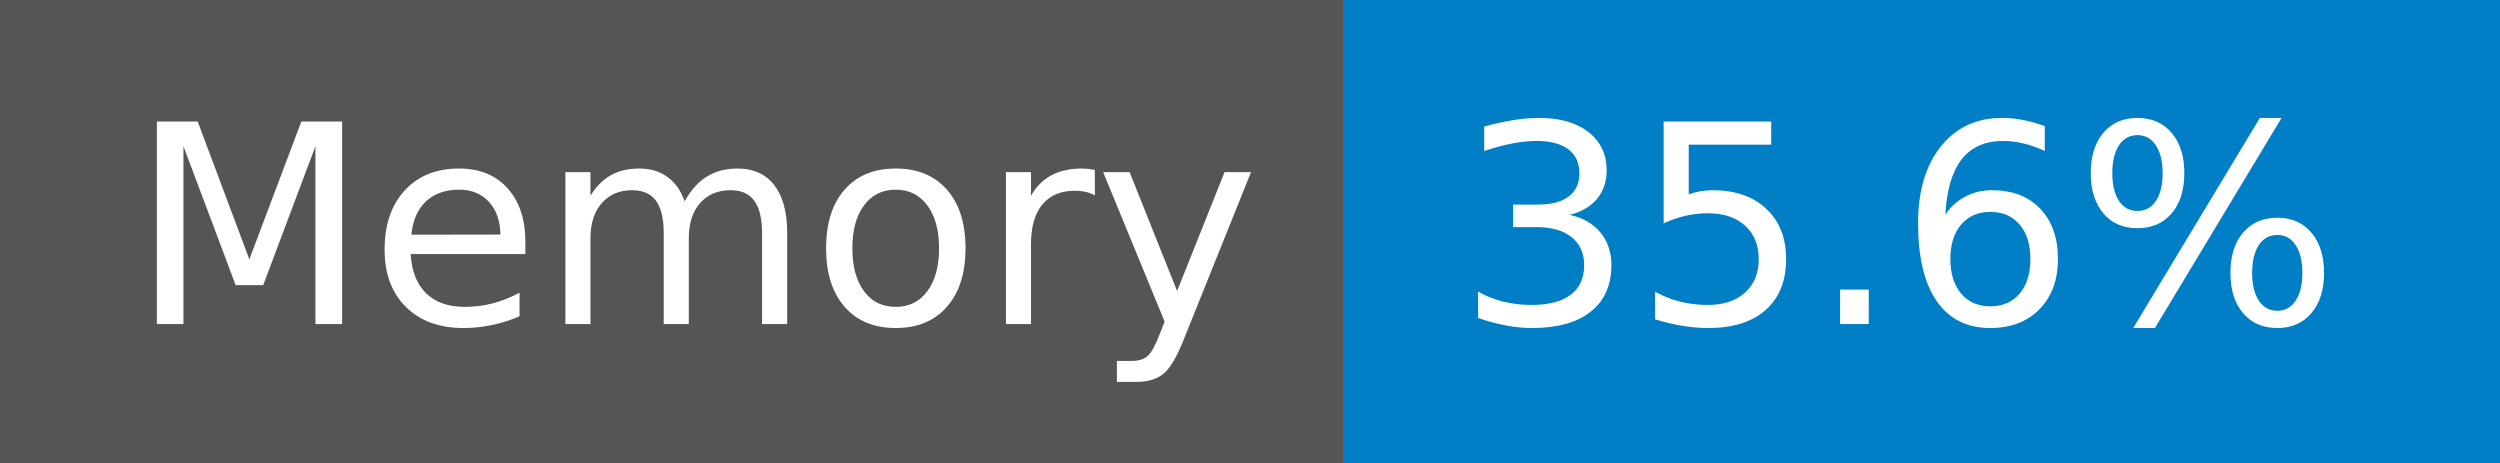
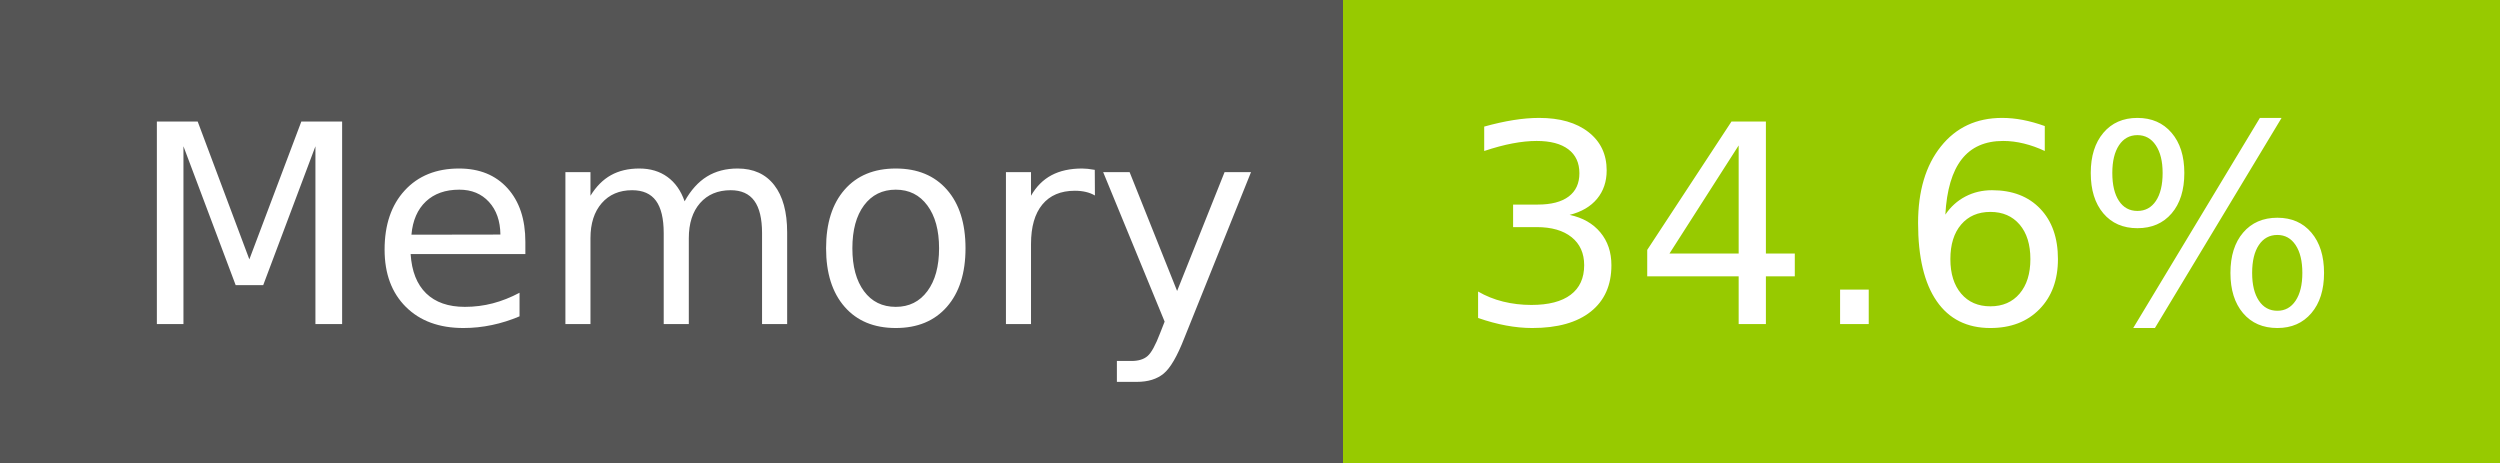
- <svg xmlns="http://www.w3.org/2000/svg" width="108" height="20" role="img" aria-label="Memory: 35.6%">
+ <svg xmlns="http://www.w3.org/2000/svg" width="108" height="20" role="img" aria-label="Memory: 34.6%">
  <g shape-rendering="crispEdges">
    <rect width="58" height="20" fill="#555" />
-     <rect x="58" width="50" height="20" fill="#007ec6" />
+     <rect x="58" width="50" height="20" fill="#97ca00" />
  </g>
  <g fill="#fff" text-anchor="middle" font-family="Verdana,Geneva,DejaVu Sans,sans-serif" text-rendering="geometricPrecision" font-size="120">
    <text x="300" y="140" transform="scale(.1)" fill="#fff" textLength="466">Memory</text>
-     <text x="820" y="140" transform="scale(.1)" fill="#fff" textLength="390">35.6%</text>
+     <text x="820" y="140" transform="scale(.1)" fill="#fff" textLength="390">34.6%</text>
  </g>
</svg>
